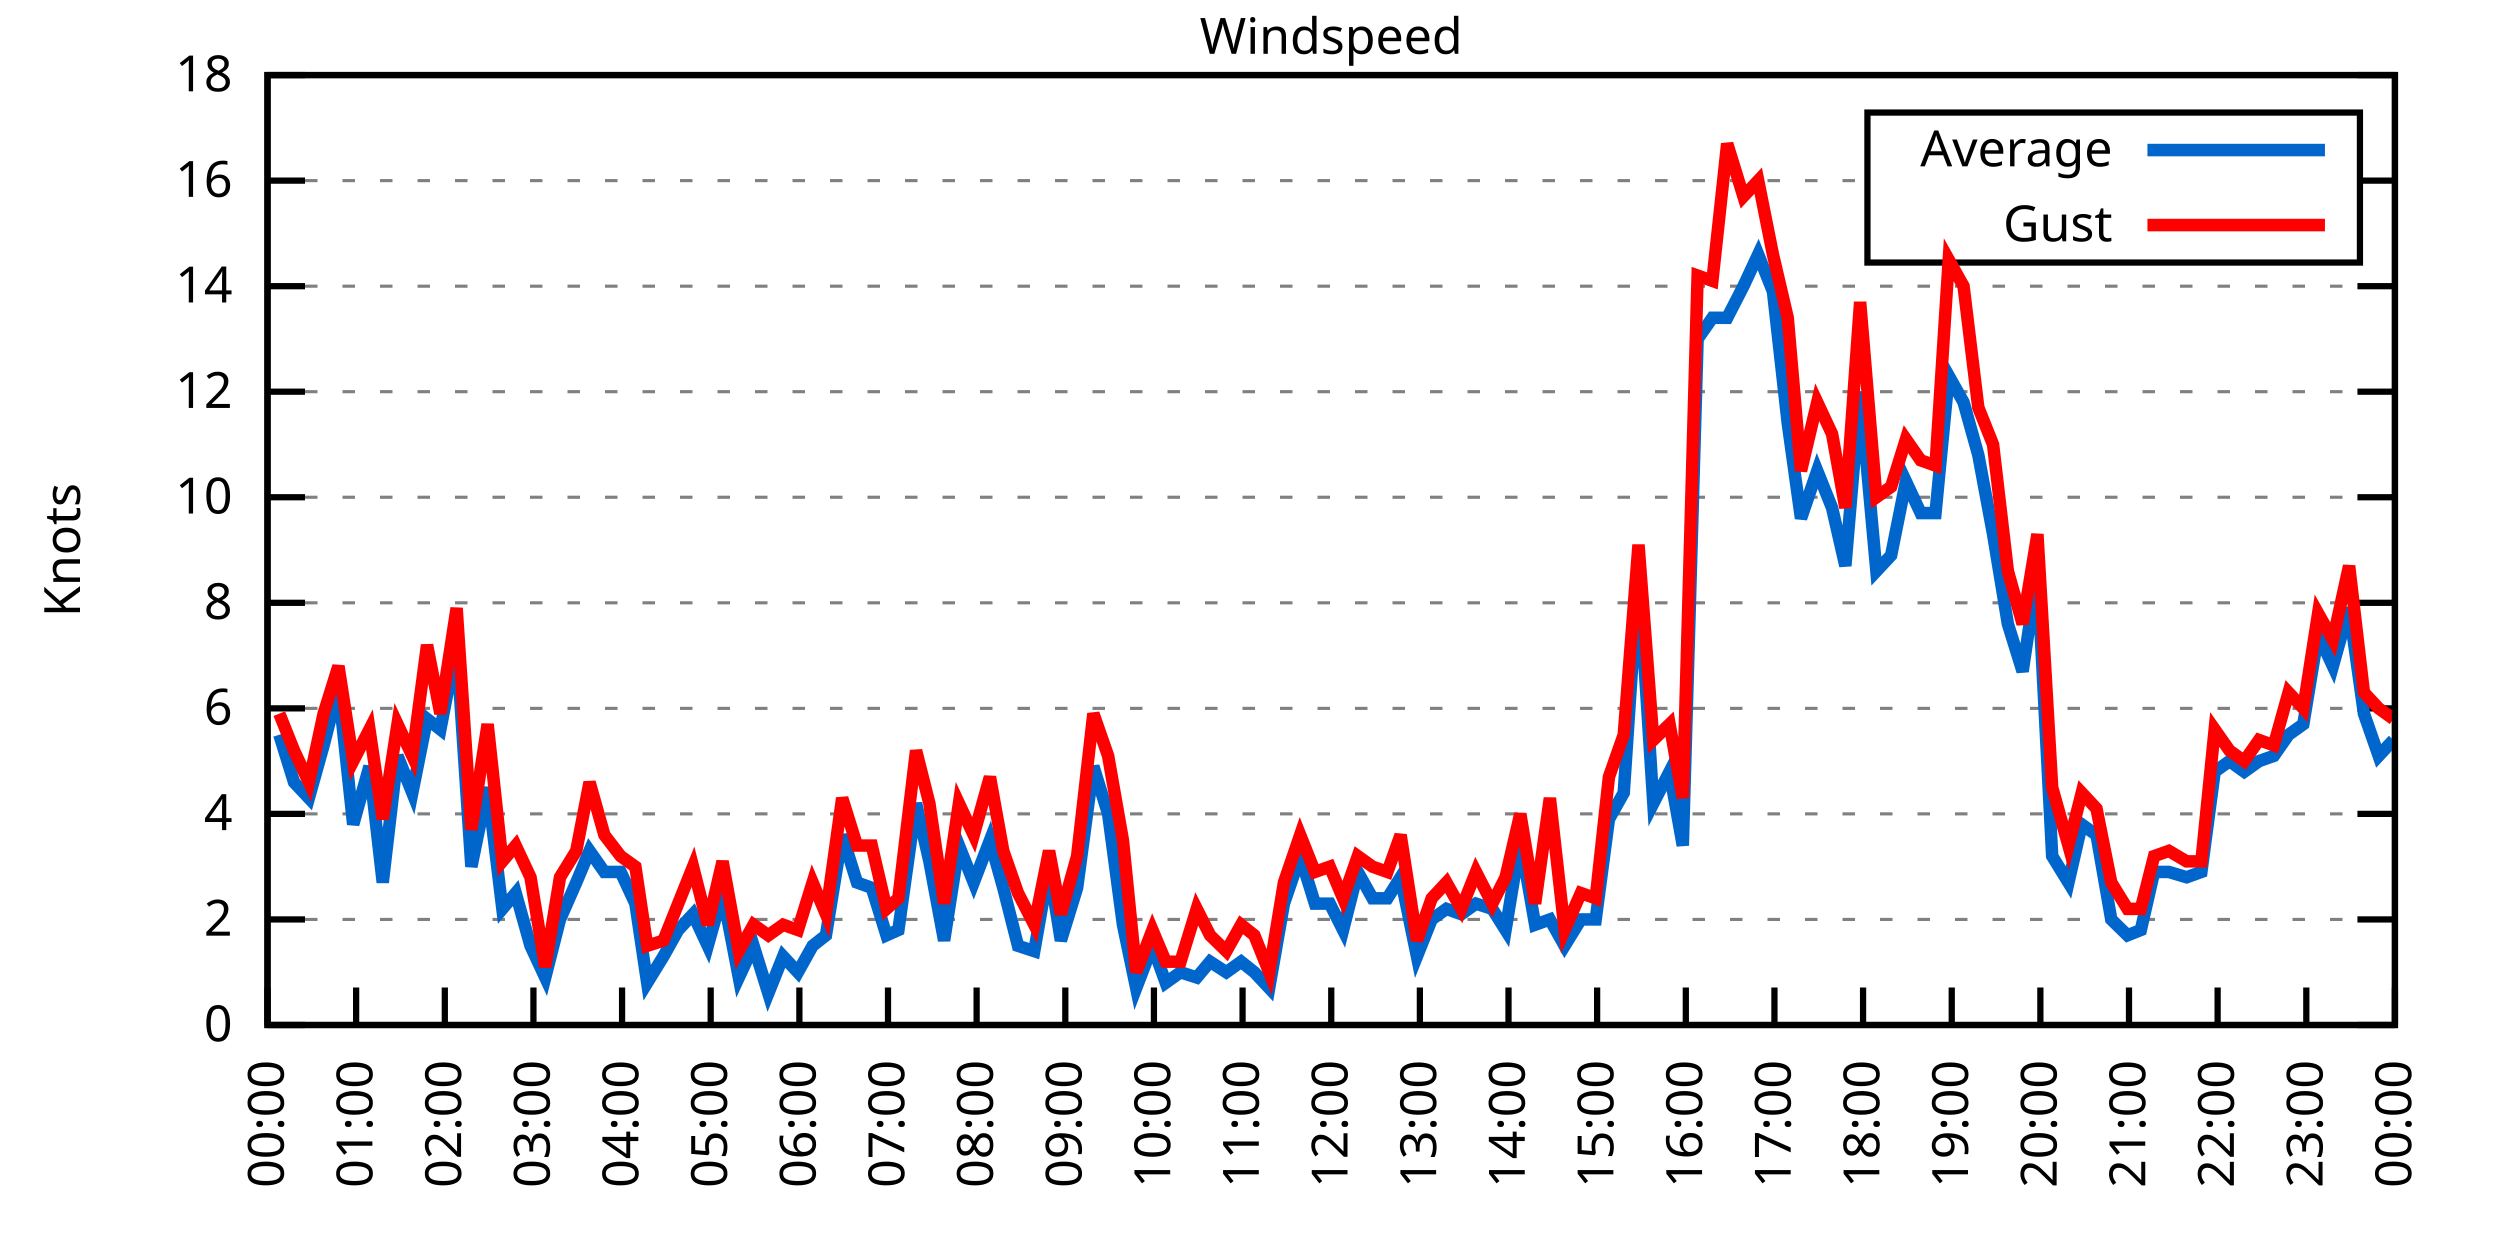
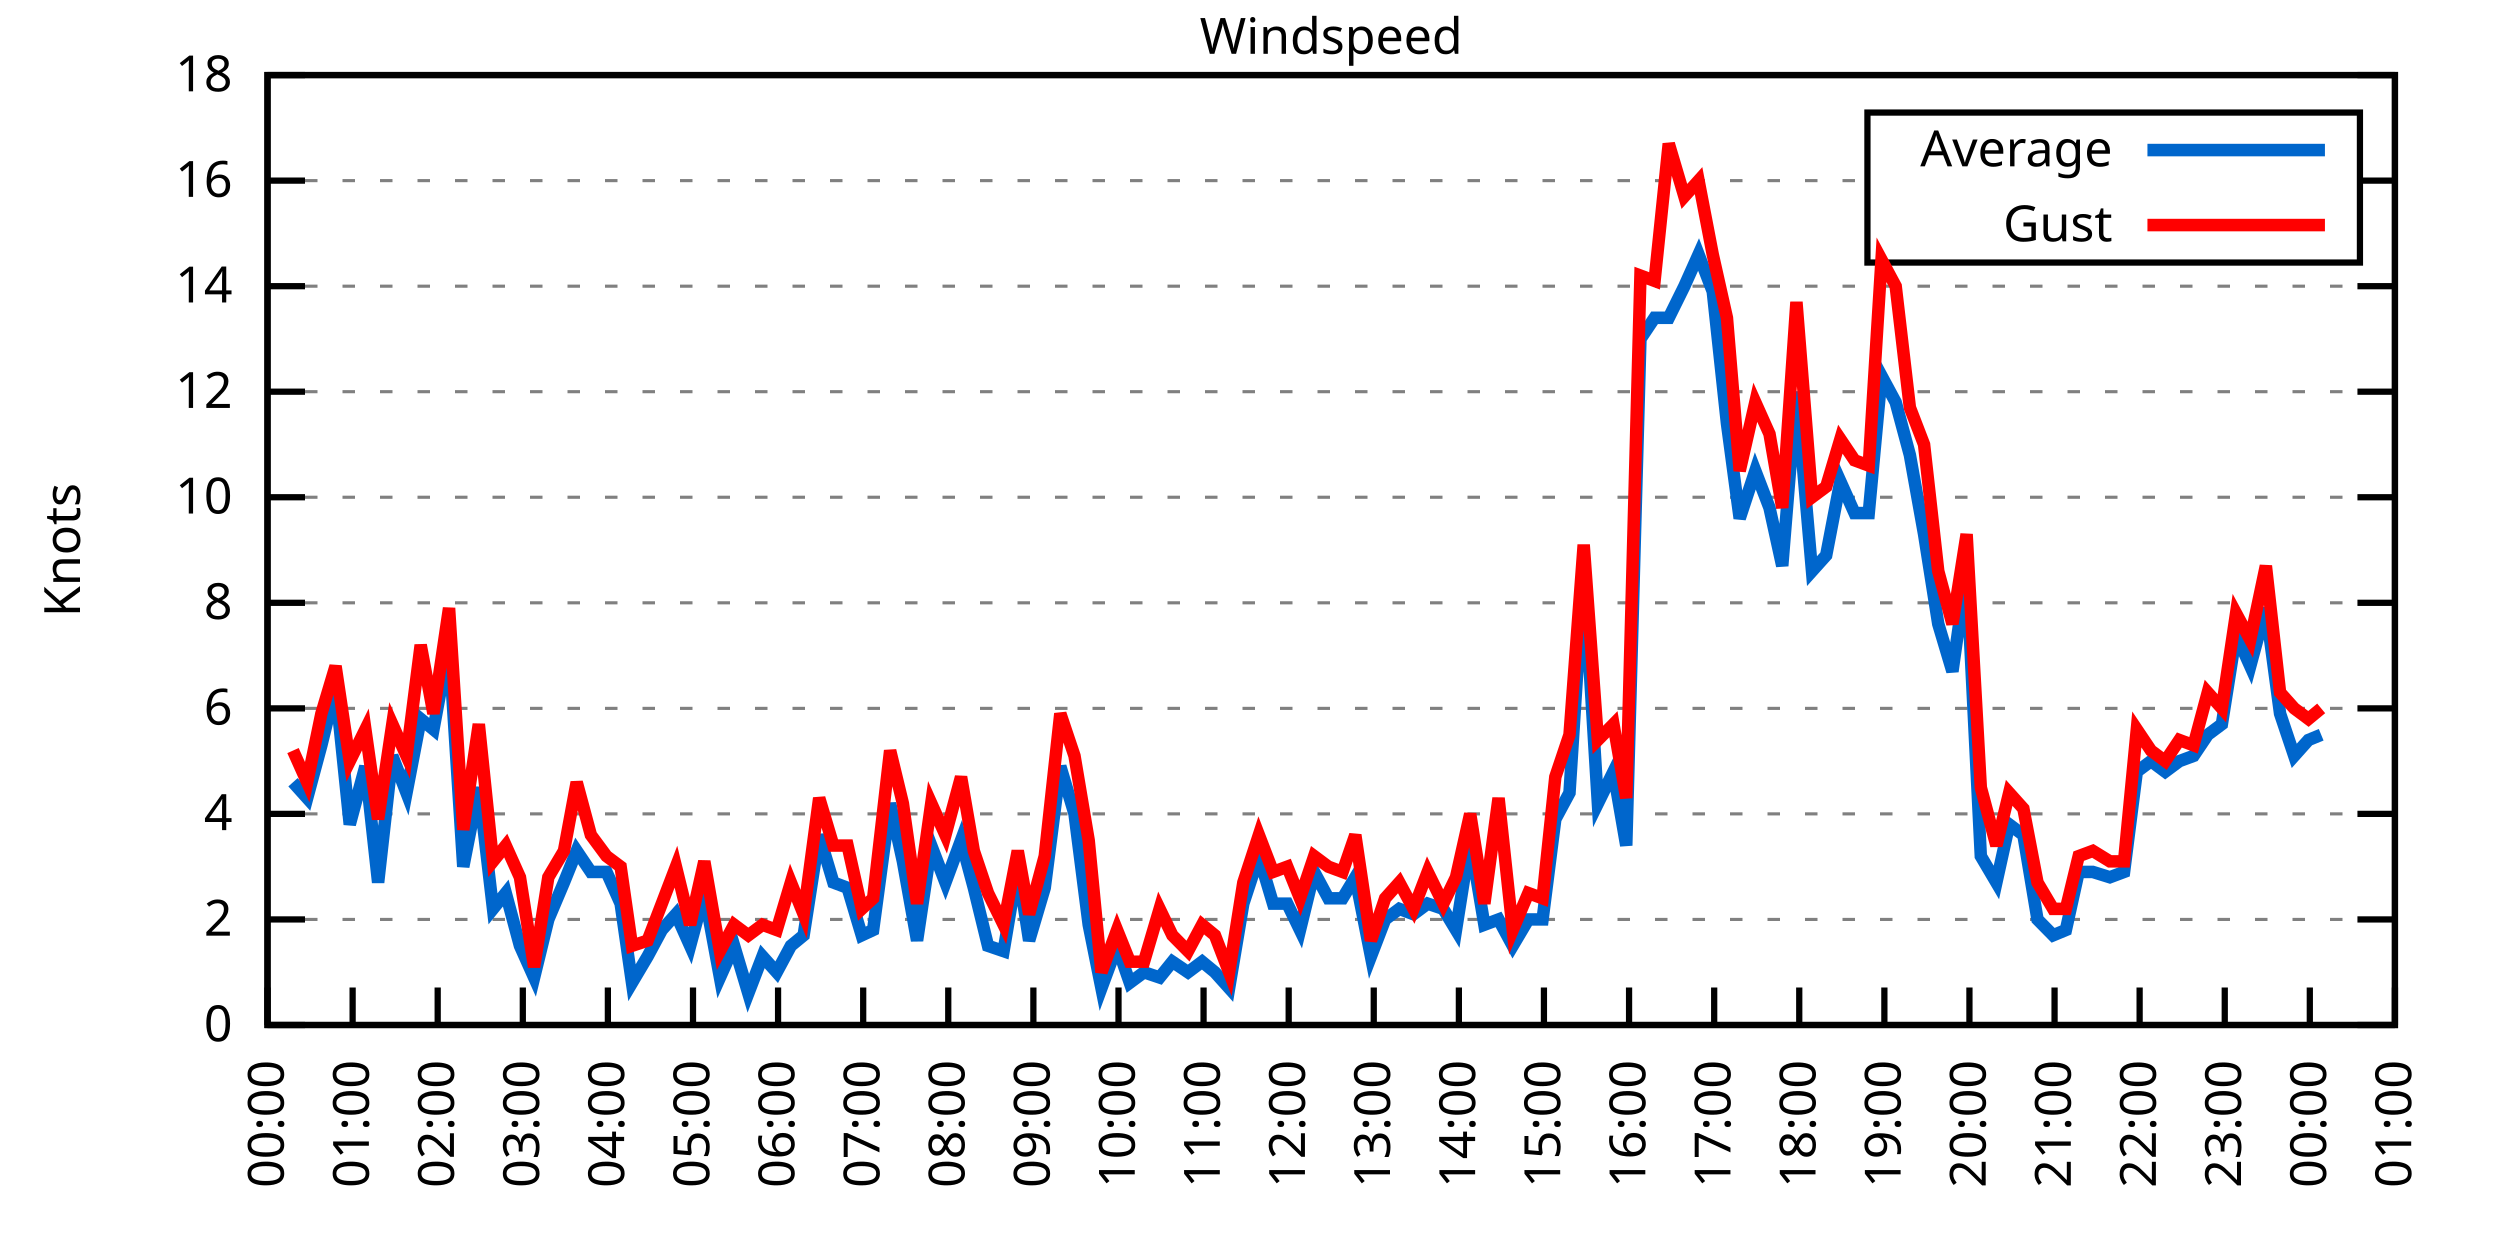
<svg xmlns="http://www.w3.org/2000/svg" xmlns:xlink="http://www.w3.org/1999/xlink" width="400" height="200" viewBox="0 0 400 200">
  <g id="gnuplot_canvas">
    <rect x="0" y="0" width="400" height="200" fill="none" />
    <defs>
      <circle id="gpDot" r="0.5" stroke-width="0.5" stroke="currentColor" />
      <path id="gpPt0" stroke-width="0.333" stroke="currentColor" d="M-1,0 h2 M0,-1 v2" />
      <path id="gpPt1" stroke-width="0.333" stroke="currentColor" d="M-1,-1 L1,1 M1,-1 L-1,1" />
      <path id="gpPt2" stroke-width="0.333" stroke="currentColor" d="M-1,0 L1,0 M0,-1 L0,1 M-1,-1 L1,1 M-1,1 L1,-1" />
      <rect id="gpPt3" stroke-width="0.333" stroke="currentColor" x="-1" y="-1" width="2" height="2" />
      <rect id="gpPt4" stroke-width="0.333" stroke="currentColor" fill="currentColor" x="-1" y="-1" width="2" height="2" />
      <circle id="gpPt5" stroke-width="0.333" stroke="currentColor" cx="0" cy="0" r="1" />
      <use xlink:href="#gpPt5" id="gpPt6" fill="currentColor" stroke="none" />
      <path id="gpPt7" stroke-width="0.333" stroke="currentColor" d="M0,-1.33 L-1.33,0.67 L1.33,0.67 z" />
      <use xlink:href="#gpPt7" id="gpPt8" fill="currentColor" stroke="none" />
      <use xlink:href="#gpPt7" id="gpPt9" stroke="currentColor" transform="rotate(180)" />
      <use xlink:href="#gpPt9" id="gpPt10" fill="currentColor" stroke="none" />
      <use xlink:href="#gpPt3" id="gpPt11" stroke="currentColor" transform="rotate(45)" />
      <use xlink:href="#gpPt11" id="gpPt12" fill="currentColor" stroke="none" />
      <path id="gpPt13" stroke-width="0.333" stroke="currentColor" d="M0,1.330 L1.265,0.411 L0.782,-1.067 L-0.782,-1.076 L-1.265,0.411 z" />
      <use xlink:href="#gpPt13" id="gpPt14" fill="currentColor" stroke="none" />
      <filter id="textbox" filterUnits="objectBoundingBox" x="0" y="0" height="1" width="1">
        <feFlood flood-color="white" flood-opacity="1" result="bgnd" />
        <feComposite in="SourceGraphic" in2="bgnd" operator="atop" />
      </filter>
      <filter id="greybox" filterUnits="objectBoundingBox" x="0" y="0" height="1" width="1">
        <feFlood flood-color="lightgrey" flood-opacity="1" result="grey" />
        <feComposite in="SourceGraphic" in2="grey" operator="atop" />
      </filter>
    </defs>
    <g fill="none" color="white" stroke="currentColor" stroke-width="1.00" stroke-linecap="butt" stroke-linejoin="miter">
</g>
    <g fill="none" color="black" stroke="currentColor" stroke-width="1.00" stroke-linecap="butt" stroke-linejoin="miter">
      <g stroke="none" shape-rendering="crispEdges">
        <polygon fill="rgb(255, 255, 255)" points="42.80,164.00 383.18,164.00 383.18,12.02 42.80,12.02 " />
      </g>
    </g>
    <g fill="none" color="black" stroke="currentColor" stroke-width="1.00" stroke-linecap="butt" stroke-linejoin="miter">
</g>
    <g fill="none" color="black" stroke="black" stroke-width="0.50" stroke-linecap="butt" stroke-linejoin="miter">
</g>
    <g fill="none" color="gray" stroke="currentColor" stroke-width="0.50" stroke-linecap="butt" stroke-linejoin="miter">
      <path stroke="gray" stroke-dasharray="2,4" class="gridline" d="M42.80,164.00 L383.19,164.00  " />
    </g>
    <g fill="none" color="gray" stroke="gray" stroke-width="1.00" stroke-linecap="butt" stroke-linejoin="miter">
</g>
    <g fill="none" color="black" stroke="currentColor" stroke-width="1.00" stroke-linecap="butt" stroke-linejoin="miter">
      <path stroke="black" d="M42.80,164.00 L48.80,164.00 M383.19,164.00 L377.19,164.00  " />
      <g transform="translate(37.20,166.60)" stroke="none" fill="black" font-family="Sans" font-size="8.00" text-anchor="end">
        <text>
          <tspan font-family="Sans"> 0</tspan>
        </text>
      </g>
    </g>
    <g fill="none" color="black" stroke="currentColor" stroke-width="1.00" stroke-linecap="butt" stroke-linejoin="miter">
</g>
    <g fill="none" color="black" stroke="black" stroke-width="0.50" stroke-linecap="butt" stroke-linejoin="miter">
</g>
    <g fill="none" color="gray" stroke="currentColor" stroke-width="0.50" stroke-linecap="butt" stroke-linejoin="miter">
      <path stroke="gray" stroke-dasharray="2,4" class="gridline" d="M42.80,147.11 L383.19,147.11  " />
    </g>
    <g fill="none" color="gray" stroke="gray" stroke-width="1.00" stroke-linecap="butt" stroke-linejoin="miter">
</g>
    <g fill="none" color="black" stroke="currentColor" stroke-width="1.00" stroke-linecap="butt" stroke-linejoin="miter">
      <path stroke="black" d="M42.80,147.11 L48.80,147.11 M383.19,147.11 L377.19,147.11  " />
      <g transform="translate(37.20,149.71)" stroke="none" fill="black" font-family="Sans" font-size="8.00" text-anchor="end">
        <text>
          <tspan font-family="Sans"> 2</tspan>
        </text>
      </g>
    </g>
    <g fill="none" color="black" stroke="currentColor" stroke-width="1.00" stroke-linecap="butt" stroke-linejoin="miter">
</g>
    <g fill="none" color="black" stroke="black" stroke-width="0.50" stroke-linecap="butt" stroke-linejoin="miter">
</g>
    <g fill="none" color="gray" stroke="currentColor" stroke-width="0.50" stroke-linecap="butt" stroke-linejoin="miter">
      <path stroke="gray" stroke-dasharray="2,4" class="gridline" d="M42.80,130.22 L383.19,130.22  " />
    </g>
    <g fill="none" color="gray" stroke="gray" stroke-width="1.00" stroke-linecap="butt" stroke-linejoin="miter">
</g>
    <g fill="none" color="black" stroke="currentColor" stroke-width="1.00" stroke-linecap="butt" stroke-linejoin="miter">
      <path stroke="black" d="M42.80,130.22 L48.80,130.22 M383.19,130.22 L377.19,130.22  " />
      <g transform="translate(37.20,132.82)" stroke="none" fill="black" font-family="Sans" font-size="8.00" text-anchor="end">
        <text>
          <tspan font-family="Sans"> 4</tspan>
        </text>
      </g>
    </g>
    <g fill="none" color="black" stroke="currentColor" stroke-width="1.00" stroke-linecap="butt" stroke-linejoin="miter">
</g>
    <g fill="none" color="black" stroke="black" stroke-width="0.50" stroke-linecap="butt" stroke-linejoin="miter">
</g>
    <g fill="none" color="gray" stroke="currentColor" stroke-width="0.50" stroke-linecap="butt" stroke-linejoin="miter">
      <path stroke="gray" stroke-dasharray="2,4" class="gridline" d="M42.80,113.34 L383.19,113.34  " />
    </g>
    <g fill="none" color="gray" stroke="gray" stroke-width="1.00" stroke-linecap="butt" stroke-linejoin="miter">
</g>
    <g fill="none" color="black" stroke="currentColor" stroke-width="1.00" stroke-linecap="butt" stroke-linejoin="miter">
      <path stroke="black" d="M42.80,113.34 L48.80,113.34 M383.19,113.34 L377.19,113.34  " />
      <g transform="translate(37.20,115.94)" stroke="none" fill="black" font-family="Sans" font-size="8.00" text-anchor="end">
        <text>
          <tspan font-family="Sans"> 6</tspan>
        </text>
      </g>
    </g>
    <g fill="none" color="black" stroke="currentColor" stroke-width="1.00" stroke-linecap="butt" stroke-linejoin="miter">
</g>
    <g fill="none" color="black" stroke="black" stroke-width="0.50" stroke-linecap="butt" stroke-linejoin="miter">
</g>
    <g fill="none" color="gray" stroke="currentColor" stroke-width="0.50" stroke-linecap="butt" stroke-linejoin="miter">
      <path stroke="gray" stroke-dasharray="2,4" class="gridline" d="M42.80,96.45 L383.19,96.45  " />
    </g>
    <g fill="none" color="gray" stroke="gray" stroke-width="1.00" stroke-linecap="butt" stroke-linejoin="miter">
</g>
    <g fill="none" color="black" stroke="currentColor" stroke-width="1.00" stroke-linecap="butt" stroke-linejoin="miter">
      <path stroke="black" d="M42.80,96.45 L48.80,96.45 M383.19,96.45 L377.19,96.45  " />
      <g transform="translate(37.20,99.05)" stroke="none" fill="black" font-family="Sans" font-size="8.00" text-anchor="end">
        <text>
          <tspan font-family="Sans"> 8</tspan>
        </text>
      </g>
    </g>
    <g fill="none" color="black" stroke="currentColor" stroke-width="1.00" stroke-linecap="butt" stroke-linejoin="miter">
</g>
    <g fill="none" color="black" stroke="black" stroke-width="0.50" stroke-linecap="butt" stroke-linejoin="miter">
</g>
    <g fill="none" color="gray" stroke="currentColor" stroke-width="0.50" stroke-linecap="butt" stroke-linejoin="miter">
      <path stroke="gray" stroke-dasharray="2,4" class="gridline" d="M42.80,79.56 L383.19,79.56  " />
    </g>
    <g fill="none" color="gray" stroke="gray" stroke-width="1.00" stroke-linecap="butt" stroke-linejoin="miter">
</g>
    <g fill="none" color="black" stroke="currentColor" stroke-width="1.00" stroke-linecap="butt" stroke-linejoin="miter">
      <path stroke="black" d="M42.80,79.56 L48.80,79.56 M383.19,79.56 L377.19,79.56  " />
      <g transform="translate(37.20,82.16)" stroke="none" fill="black" font-family="Sans" font-size="8.00" text-anchor="end">
        <text>
          <tspan font-family="Sans"> 10</tspan>
        </text>
      </g>
    </g>
    <g fill="none" color="black" stroke="currentColor" stroke-width="1.00" stroke-linecap="butt" stroke-linejoin="miter">
</g>
    <g fill="none" color="black" stroke="black" stroke-width="0.50" stroke-linecap="butt" stroke-linejoin="miter">
</g>
    <g fill="none" color="gray" stroke="currentColor" stroke-width="0.50" stroke-linecap="butt" stroke-linejoin="miter">
      <path stroke="gray" stroke-dasharray="2,4" class="gridline" d="M42.80,62.67 L383.19,62.67  " />
    </g>
    <g fill="none" color="gray" stroke="gray" stroke-width="1.00" stroke-linecap="butt" stroke-linejoin="miter">
</g>
    <g fill="none" color="black" stroke="currentColor" stroke-width="1.00" stroke-linecap="butt" stroke-linejoin="miter">
      <path stroke="black" d="M42.80,62.67 L48.80,62.67 M383.19,62.67 L377.19,62.67  " />
      <g transform="translate(37.20,65.27)" stroke="none" fill="black" font-family="Sans" font-size="8.00" text-anchor="end">
        <text>
          <tspan font-family="Sans"> 12</tspan>
        </text>
      </g>
    </g>
    <g fill="none" color="black" stroke="currentColor" stroke-width="1.00" stroke-linecap="butt" stroke-linejoin="miter">
</g>
    <g fill="none" color="black" stroke="black" stroke-width="0.50" stroke-linecap="butt" stroke-linejoin="miter">
</g>
    <g fill="none" color="gray" stroke="currentColor" stroke-width="0.50" stroke-linecap="butt" stroke-linejoin="miter">
      <path stroke="gray" stroke-dasharray="2,4" class="gridline" d="M42.80,45.79 L383.19,45.79  " />
    </g>
    <g fill="none" color="gray" stroke="gray" stroke-width="1.00" stroke-linecap="butt" stroke-linejoin="miter">
</g>
    <g fill="none" color="black" stroke="currentColor" stroke-width="1.00" stroke-linecap="butt" stroke-linejoin="miter">
      <path stroke="black" d="M42.80,45.79 L48.80,45.79 M383.19,45.79 L377.19,45.79  " />
      <g transform="translate(37.20,48.39)" stroke="none" fill="black" font-family="Sans" font-size="8.00" text-anchor="end">
        <text>
          <tspan font-family="Sans"> 14</tspan>
        </text>
      </g>
    </g>
    <g fill="none" color="black" stroke="currentColor" stroke-width="1.00" stroke-linecap="butt" stroke-linejoin="miter">
</g>
    <g fill="none" color="black" stroke="black" stroke-width="0.50" stroke-linecap="butt" stroke-linejoin="miter">
</g>
    <g fill="none" color="gray" stroke="currentColor" stroke-width="0.50" stroke-linecap="butt" stroke-linejoin="miter">
      <path stroke="gray" stroke-dasharray="2,4" class="gridline" d="M42.80,28.90 L298.79,28.90 M377.59,28.90 L383.19,28.90  " />
    </g>
    <g fill="none" color="gray" stroke="gray" stroke-width="1.00" stroke-linecap="butt" stroke-linejoin="miter">
</g>
    <g fill="none" color="black" stroke="currentColor" stroke-width="1.00" stroke-linecap="butt" stroke-linejoin="miter">
      <path stroke="black" d="M42.80,28.90 L48.80,28.90 M383.19,28.90 L377.19,28.90  " />
      <g transform="translate(37.20,31.50)" stroke="none" fill="black" font-family="Sans" font-size="8.00" text-anchor="end">
        <text>
          <tspan font-family="Sans"> 16</tspan>
        </text>
      </g>
    </g>
    <g fill="none" color="black" stroke="currentColor" stroke-width="1.00" stroke-linecap="butt" stroke-linejoin="miter">
</g>
    <g fill="none" color="black" stroke="black" stroke-width="0.50" stroke-linecap="butt" stroke-linejoin="miter">
</g>
    <g fill="none" color="gray" stroke="currentColor" stroke-width="0.50" stroke-linecap="butt" stroke-linejoin="miter">
      <path stroke="gray" stroke-dasharray="2,4" class="gridline" d="M42.80,12.01 L383.19,12.01  " />
    </g>
    <g fill="none" color="gray" stroke="gray" stroke-width="1.00" stroke-linecap="butt" stroke-linejoin="miter">
</g>
    <g fill="none" color="black" stroke="currentColor" stroke-width="1.00" stroke-linecap="butt" stroke-linejoin="miter">
      <path stroke="black" d="M42.80,12.01 L48.80,12.01 M383.19,12.01 L377.19,12.01  " />
      <g transform="translate(37.20,14.61)" stroke="none" fill="black" font-family="Sans" font-size="8.00" text-anchor="end">
        <text>
          <tspan font-family="Sans"> 18</tspan>
        </text>
      </g>
    </g>
    <g fill="none" color="black" stroke="currentColor" stroke-width="1.00" stroke-linecap="butt" stroke-linejoin="miter">
      <path stroke="black" d="M42.80,164.00 L42.80,158.00  " />
      <g transform="translate(45.40,169.60) rotate(270.00)" stroke="none" fill="black" font-family="Sans" font-size="8.00" text-anchor="end">
        <text>
          <tspan font-family="Sans">00:00</tspan>
        </text>
      </g>
    </g>
    <g fill="none" color="black" stroke="currentColor" stroke-width="1.00" stroke-linecap="butt" stroke-linejoin="miter">
-       <path stroke="black" d="M56.98,164.00 L56.98,158.00  " />
-       <g transform="translate(59.58,169.60) rotate(270.00)" stroke="none" fill="black" font-family="Sans" font-size="8.00" text-anchor="end">
+       <path stroke="black" d="M56.42,164.00 L56.42,158.00  " />
+       <g transform="translate(59.02,169.60) rotate(270.00)" stroke="none" fill="black" font-family="Sans" font-size="8.00" text-anchor="end">
        <text>
          <tspan font-family="Sans">01:00</tspan>
        </text>
      </g>
    </g>
    <g fill="none" color="black" stroke="currentColor" stroke-width="1.00" stroke-linecap="butt" stroke-linejoin="miter">
-       <path stroke="black" d="M71.17,164.00 L71.17,158.00  " />
-       <g transform="translate(73.77,169.60) rotate(270.00)" stroke="none" fill="black" font-family="Sans" font-size="8.00" text-anchor="end">
+       <path stroke="black" d="M70.03,164.00 L70.03,158.00  " />
+       <g transform="translate(72.63,169.60) rotate(270.00)" stroke="none" fill="black" font-family="Sans" font-size="8.00" text-anchor="end">
        <text>
          <tspan font-family="Sans">02:00</tspan>
        </text>
      </g>
    </g>
    <g fill="none" color="black" stroke="currentColor" stroke-width="1.00" stroke-linecap="butt" stroke-linejoin="miter">
-       <path stroke="black" d="M85.35,164.00 L85.35,158.00  " />
-       <g transform="translate(87.95,169.60) rotate(270.00)" stroke="none" fill="black" font-family="Sans" font-size="8.00" text-anchor="end">
+       <path stroke="black" d="M83.65,164.00 L83.65,158.00  " />
+       <g transform="translate(86.25,169.60) rotate(270.00)" stroke="none" fill="black" font-family="Sans" font-size="8.00" text-anchor="end">
        <text>
          <tspan font-family="Sans">03:00</tspan>
        </text>
      </g>
    </g>
    <g fill="none" color="black" stroke="currentColor" stroke-width="1.00" stroke-linecap="butt" stroke-linejoin="miter">
-       <path stroke="black" d="M99.53,164.00 L99.53,158.00  " />
-       <g transform="translate(102.13,169.60) rotate(270.00)" stroke="none" fill="black" font-family="Sans" font-size="8.00" text-anchor="end">
+       <path stroke="black" d="M97.26,164.00 L97.26,158.00  " />
+       <g transform="translate(99.86,169.60) rotate(270.00)" stroke="none" fill="black" font-family="Sans" font-size="8.00" text-anchor="end">
        <text>
          <tspan font-family="Sans">04:00</tspan>
        </text>
      </g>
    </g>
    <g fill="none" color="black" stroke="currentColor" stroke-width="1.00" stroke-linecap="butt" stroke-linejoin="miter">
-       <path stroke="black" d="M113.71,164.00 L113.71,158.00  " />
-       <g transform="translate(116.31,169.60) rotate(270.00)" stroke="none" fill="black" font-family="Sans" font-size="8.00" text-anchor="end">
+       <path stroke="black" d="M110.88,164.00 L110.88,158.00  " />
+       <g transform="translate(113.48,169.60) rotate(270.00)" stroke="none" fill="black" font-family="Sans" font-size="8.00" text-anchor="end">
        <text>
          <tspan font-family="Sans">05:00</tspan>
        </text>
      </g>
    </g>
    <g fill="none" color="black" stroke="currentColor" stroke-width="1.00" stroke-linecap="butt" stroke-linejoin="miter">
-       <path stroke="black" d="M127.90,164.00 L127.90,158.00  " />
-       <g transform="translate(130.50,169.60) rotate(270.00)" stroke="none" fill="black" font-family="Sans" font-size="8.00" text-anchor="end">
+       <path stroke="black" d="M124.49,164.00 L124.49,158.00  " />
+       <g transform="translate(127.09,169.60) rotate(270.00)" stroke="none" fill="black" font-family="Sans" font-size="8.00" text-anchor="end">
        <text>
          <tspan font-family="Sans">06:00</tspan>
        </text>
      </g>
    </g>
    <g fill="none" color="black" stroke="currentColor" stroke-width="1.00" stroke-linecap="butt" stroke-linejoin="miter">
-       <path stroke="black" d="M142.08,164.00 L142.08,158.00  " />
-       <g transform="translate(144.68,169.60) rotate(270.00)" stroke="none" fill="black" font-family="Sans" font-size="8.00" text-anchor="end">
+       <path stroke="black" d="M138.11,164.00 L138.11,158.00  " />
+       <g transform="translate(140.71,169.60) rotate(270.00)" stroke="none" fill="black" font-family="Sans" font-size="8.00" text-anchor="end">
        <text>
          <tspan font-family="Sans">07:00</tspan>
        </text>
      </g>
    </g>
    <g fill="none" color="black" stroke="currentColor" stroke-width="1.00" stroke-linecap="butt" stroke-linejoin="miter">
-       <path stroke="black" d="M156.26,164.00 L156.26,158.00  " />
-       <g transform="translate(158.86,169.60) rotate(270.00)" stroke="none" fill="black" font-family="Sans" font-size="8.00" text-anchor="end">
+       <path stroke="black" d="M151.72,164.00 L151.72,158.00  " />
+       <g transform="translate(154.32,169.60) rotate(270.00)" stroke="none" fill="black" font-family="Sans" font-size="8.00" text-anchor="end">
        <text>
          <tspan font-family="Sans">08:00</tspan>
        </text>
      </g>
    </g>
    <g fill="none" color="black" stroke="currentColor" stroke-width="1.00" stroke-linecap="butt" stroke-linejoin="miter">
-       <path stroke="black" d="M170.45,164.00 L170.45,158.00  " />
-       <g transform="translate(173.05,169.60) rotate(270.00)" stroke="none" fill="black" font-family="Sans" font-size="8.00" text-anchor="end">
+       <path stroke="black" d="M165.34,164.00 L165.34,158.00  " />
+       <g transform="translate(167.94,169.60) rotate(270.00)" stroke="none" fill="black" font-family="Sans" font-size="8.00" text-anchor="end">
        <text>
          <tspan font-family="Sans">09:00</tspan>
        </text>
      </g>
    </g>
    <g fill="none" color="black" stroke="currentColor" stroke-width="1.00" stroke-linecap="butt" stroke-linejoin="miter">
-       <path stroke="black" d="M184.63,164.00 L184.63,158.00  " />
-       <g transform="translate(187.23,169.60) rotate(270.00)" stroke="none" fill="black" font-family="Sans" font-size="8.00" text-anchor="end">
+       <path stroke="black" d="M178.96,164.00 L178.96,158.00  " />
+       <g transform="translate(181.56,169.60) rotate(270.00)" stroke="none" fill="black" font-family="Sans" font-size="8.00" text-anchor="end">
        <text>
          <tspan font-family="Sans">10:00</tspan>
        </text>
      </g>
    </g>
    <g fill="none" color="black" stroke="currentColor" stroke-width="1.00" stroke-linecap="butt" stroke-linejoin="miter">
-       <path stroke="black" d="M198.81,164.00 L198.81,158.00  " />
-       <g transform="translate(201.41,169.60) rotate(270.00)" stroke="none" fill="black" font-family="Sans" font-size="8.00" text-anchor="end">
+       <path stroke="black" d="M192.57,164.00 L192.57,158.00  " />
+       <g transform="translate(195.17,169.60) rotate(270.00)" stroke="none" fill="black" font-family="Sans" font-size="8.00" text-anchor="end">
        <text>
          <tspan font-family="Sans">11:00</tspan>
        </text>
      </g>
    </g>
    <g fill="none" color="black" stroke="currentColor" stroke-width="1.00" stroke-linecap="butt" stroke-linejoin="miter">
-       <path stroke="black" d="M213.00,164.00 L213.00,158.00  " />
-       <g transform="translate(215.60,169.60) rotate(270.00)" stroke="none" fill="black" font-family="Sans" font-size="8.00" text-anchor="end">
+       <path stroke="black" d="M206.19,164.00 L206.19,158.00  " />
+       <g transform="translate(208.79,169.60) rotate(270.00)" stroke="none" fill="black" font-family="Sans" font-size="8.00" text-anchor="end">
        <text>
          <tspan font-family="Sans">12:00</tspan>
        </text>
      </g>
    </g>
    <g fill="none" color="black" stroke="currentColor" stroke-width="1.00" stroke-linecap="butt" stroke-linejoin="miter">
-       <path stroke="black" d="M227.18,164.00 L227.18,158.00  " />
-       <g transform="translate(229.78,169.60) rotate(270.00)" stroke="none" fill="black" font-family="Sans" font-size="8.00" text-anchor="end">
+       <path stroke="black" d="M219.80,164.00 L219.80,158.00  " />
+       <g transform="translate(222.40,169.60) rotate(270.00)" stroke="none" fill="black" font-family="Sans" font-size="8.00" text-anchor="end">
        <text>
          <tspan font-family="Sans">13:00</tspan>
        </text>
      </g>
    </g>
    <g fill="none" color="black" stroke="currentColor" stroke-width="1.00" stroke-linecap="butt" stroke-linejoin="miter">
-       <path stroke="black" d="M241.36,164.00 L241.36,158.00  " />
-       <g transform="translate(243.96,169.60) rotate(270.00)" stroke="none" fill="black" font-family="Sans" font-size="8.00" text-anchor="end">
+       <path stroke="black" d="M233.42,164.00 L233.42,158.00  " />
+       <g transform="translate(236.02,169.60) rotate(270.00)" stroke="none" fill="black" font-family="Sans" font-size="8.00" text-anchor="end">
        <text>
          <tspan font-family="Sans">14:00</tspan>
        </text>
      </g>
    </g>
    <g fill="none" color="black" stroke="currentColor" stroke-width="1.00" stroke-linecap="butt" stroke-linejoin="miter">
-       <path stroke="black" d="M255.54,164.00 L255.54,158.00  " />
-       <g transform="translate(258.14,169.60) rotate(270.00)" stroke="none" fill="black" font-family="Sans" font-size="8.00" text-anchor="end">
+       <path stroke="black" d="M247.03,164.00 L247.03,158.00  " />
+       <g transform="translate(249.63,169.60) rotate(270.00)" stroke="none" fill="black" font-family="Sans" font-size="8.00" text-anchor="end">
        <text>
          <tspan font-family="Sans">15:00</tspan>
        </text>
      </g>
    </g>
    <g fill="none" color="black" stroke="currentColor" stroke-width="1.00" stroke-linecap="butt" stroke-linejoin="miter">
-       <path stroke="black" d="M269.73,164.00 L269.73,158.00  " />
-       <g transform="translate(272.33,169.60) rotate(270.00)" stroke="none" fill="black" font-family="Sans" font-size="8.00" text-anchor="end">
+       <path stroke="black" d="M260.65,164.00 L260.65,158.00  " />
+       <g transform="translate(263.25,169.60) rotate(270.00)" stroke="none" fill="black" font-family="Sans" font-size="8.00" text-anchor="end">
        <text>
          <tspan font-family="Sans">16:00</tspan>
        </text>
      </g>
    </g>
    <g fill="none" color="black" stroke="currentColor" stroke-width="1.00" stroke-linecap="butt" stroke-linejoin="miter">
-       <path stroke="black" d="M283.91,164.00 L283.91,158.00  " />
-       <g transform="translate(286.51,169.60) rotate(270.00)" stroke="none" fill="black" font-family="Sans" font-size="8.00" text-anchor="end">
+       <path stroke="black" d="M274.27,164.00 L274.27,158.00  " />
+       <g transform="translate(276.87,169.60) rotate(270.00)" stroke="none" fill="black" font-family="Sans" font-size="8.00" text-anchor="end">
        <text>
          <tspan font-family="Sans">17:00</tspan>
        </text>
      </g>
    </g>
    <g fill="none" color="black" stroke="currentColor" stroke-width="1.00" stroke-linecap="butt" stroke-linejoin="miter">
-       <path stroke="black" d="M298.09,164.00 L298.09,158.00  " />
-       <g transform="translate(300.69,169.60) rotate(270.00)" stroke="none" fill="black" font-family="Sans" font-size="8.00" text-anchor="end">
+       <path stroke="black" d="M287.88,164.00 L287.88,158.00  " />
+       <g transform="translate(290.48,169.60) rotate(270.00)" stroke="none" fill="black" font-family="Sans" font-size="8.00" text-anchor="end">
        <text>
          <tspan font-family="Sans">18:00</tspan>
        </text>
      </g>
    </g>
    <g fill="none" color="black" stroke="currentColor" stroke-width="1.00" stroke-linecap="butt" stroke-linejoin="miter">
-       <path stroke="black" d="M312.28,164.00 L312.28,158.00  " />
-       <g transform="translate(314.88,169.60) rotate(270.00)" stroke="none" fill="black" font-family="Sans" font-size="8.00" text-anchor="end">
+       <path stroke="black" d="M301.50,164.00 L301.50,158.00  " />
+       <g transform="translate(304.10,169.60) rotate(270.00)" stroke="none" fill="black" font-family="Sans" font-size="8.00" text-anchor="end">
        <text>
          <tspan font-family="Sans">19:00</tspan>
        </text>
      </g>
    </g>
    <g fill="none" color="black" stroke="currentColor" stroke-width="1.00" stroke-linecap="butt" stroke-linejoin="miter">
-       <path stroke="black" d="M326.46,164.00 L326.46,158.00  " />
-       <g transform="translate(329.06,169.60) rotate(270.00)" stroke="none" fill="black" font-family="Sans" font-size="8.00" text-anchor="end">
+       <path stroke="black" d="M315.11,164.00 L315.11,158.00  " />
+       <g transform="translate(317.71,169.60) rotate(270.00)" stroke="none" fill="black" font-family="Sans" font-size="8.00" text-anchor="end">
        <text>
          <tspan font-family="Sans">20:00</tspan>
        </text>
      </g>
    </g>
    <g fill="none" color="black" stroke="currentColor" stroke-width="1.00" stroke-linecap="butt" stroke-linejoin="miter">
-       <path stroke="black" d="M340.64,164.00 L340.64,158.00  " />
-       <g transform="translate(343.24,169.60) rotate(270.00)" stroke="none" fill="black" font-family="Sans" font-size="8.00" text-anchor="end">
+       <path stroke="black" d="M328.73,164.00 L328.73,158.00  " />
+       <g transform="translate(331.33,169.60) rotate(270.00)" stroke="none" fill="black" font-family="Sans" font-size="8.00" text-anchor="end">
        <text>
          <tspan font-family="Sans">21:00</tspan>
        </text>
      </g>
    </g>
    <g fill="none" color="black" stroke="currentColor" stroke-width="1.00" stroke-linecap="butt" stroke-linejoin="miter">
-       <path stroke="black" d="M354.82,164.00 L354.82,158.00  " />
-       <g transform="translate(357.42,169.60) rotate(270.00)" stroke="none" fill="black" font-family="Sans" font-size="8.00" text-anchor="end">
+       <path stroke="black" d="M342.34,164.00 L342.34,158.00  " />
+       <g transform="translate(344.94,169.60) rotate(270.00)" stroke="none" fill="black" font-family="Sans" font-size="8.00" text-anchor="end">
        <text>
          <tspan font-family="Sans">22:00</tspan>
        </text>
      </g>
    </g>
    <g fill="none" color="black" stroke="currentColor" stroke-width="1.00" stroke-linecap="butt" stroke-linejoin="miter">
-       <path stroke="black" d="M369.01,164.00 L369.01,158.00  " />
-       <g transform="translate(371.61,169.60) rotate(270.00)" stroke="none" fill="black" font-family="Sans" font-size="8.00" text-anchor="end">
+       <path stroke="black" d="M355.96,164.00 L355.96,158.00  " />
+       <g transform="translate(358.56,169.60) rotate(270.00)" stroke="none" fill="black" font-family="Sans" font-size="8.00" text-anchor="end">
        <text>
          <tspan font-family="Sans">23:00</tspan>
+         </text>
+       </g>
+     </g>
+     <g fill="none" color="black" stroke="currentColor" stroke-width="1.00" stroke-linecap="butt" stroke-linejoin="miter">
+       <path stroke="black" d="M369.57,164.00 L369.57,158.00  " />
+       <g transform="translate(372.17,169.60) rotate(270.00)" stroke="none" fill="black" font-family="Sans" font-size="8.00" text-anchor="end">
+         <text>
+           <tspan font-family="Sans">00:00</tspan>
        </text>
      </g>
    </g>
    <g fill="none" color="black" stroke="currentColor" stroke-width="1.00" stroke-linecap="butt" stroke-linejoin="miter">
      <path stroke="black" d="M383.19,164.00 L383.19,158.00  " />
      <g transform="translate(385.79,169.60) rotate(270.00)" stroke="none" fill="black" font-family="Sans" font-size="8.00" text-anchor="end">
        <text>
-           <tspan font-family="Sans">00:00</tspan>
+           <tspan font-family="Sans">01:00</tspan>
        </text>
      </g>
    </g>
    <g fill="none" color="black" stroke="currentColor" stroke-width="1.00" stroke-linecap="butt" stroke-linejoin="miter">
</g>
    <g fill="none" color="black" stroke="currentColor" stroke-width="1.00" stroke-linecap="butt" stroke-linejoin="miter">
      <path stroke="black" d="M42.80,12.01 L42.80,164.00 L383.19,164.00 L383.19,12.01 L42.80,12.01 Z  " />
    </g>
    <g fill="none" color="black" stroke="currentColor" stroke-width="1.00" stroke-linecap="butt" stroke-linejoin="miter">
</g>
    <g fill="none" color="black" stroke="currentColor" stroke-width="1.00" stroke-linecap="butt" stroke-linejoin="miter">
      <path stroke="black" d="M298.79,42.01 L298.79,18.01 L377.59,18.01 L377.59,42.01 L298.79,42.01 Z  " />
    </g>
    <g id="Windspeed_plot_1">
      <g fill="none" color="white" stroke="black" stroke-width="2.00" stroke-linecap="butt" stroke-linejoin="miter">
</g>
      <g fill="none" color="black" stroke="currentColor" stroke-width="2.00" stroke-linecap="butt" stroke-linejoin="miter">
        <g transform="translate(337.99,26.61)" stroke="none" fill="black" font-family="Sans" font-size="8.00" text-anchor="end">
          <text>
            <tspan font-family="Sans">Average</tspan>
          </text>
        </g>
      </g>
      <g fill="none" color="black" stroke="currentColor" stroke-width="2.00" stroke-linecap="butt" stroke-linejoin="miter">
-         <path stroke="rgb(  0, 102, 204)" d="M343.59,24.01 L371.99,24.01 M44.69,117.56 L47.05,125.16 L49.42,127.69 L51.78,119.25 L54.15,109.96 L56.51,131.91   L59.11,122.62 L61.24,141.20 L63.60,120.94 L65.97,126.85 L68.33,115.03 L70.46,116.71 L73.06,103.20 L75.42,138.67   L78.02,126.00 L80.38,145.42 L82.51,142.89 L84.88,151.33 L87.24,156.40 L89.60,147.11 L92.20,141.20 L94.33,136.14   L96.70,139.51 L99.30,139.51 L101.66,144.58 L103.55,157.24 L106.15,153.02 L108.51,148.80 L110.88,146.27 L113.24,151.33   L115.61,142.89 L118.21,156.40 L120.57,151.33 L122.93,158.93 L125.30,153.02 L127.66,155.56 L130.02,151.33 L132.15,149.65   L134.75,133.60 L137.12,141.20 L139.48,142.05 L141.84,149.65 L143.74,148.80 L146.57,128.54 L148.70,137.82 L151.06,150.49   L153.43,135.29 L155.79,141.20 L158.39,134.45 L160.52,142.05 L162.88,151.33 L165.48,152.18 L167.85,138.67 L169.74,150.49   L172.34,142.05 L174.94,122.62 L177.30,130.22 L179.67,147.96 L181.79,158.09 L184.39,151.33 L186.52,157.24 L188.88,155.56   L191.48,156.40 L193.61,153.87 L196.21,155.56 L198.58,153.87 L200.70,155.56 L203.07,158.09 L205.43,144.58 L208.03,136.98   L210.39,144.58 L212.76,144.58 L214.89,148.80 L217.25,139.51 L219.61,143.73 L221.98,143.73 L224.10,140.36 L226.71,153.02   L229.07,147.11 L231.43,145.42 L233.80,146.27 L236.16,144.58 L238.76,145.42 L240.89,148.80 L243.25,134.45 L245.62,147.96   L247.98,147.11 L250.34,151.33 L252.94,147.11 L255.31,147.11 L257.43,131.07 L259.80,126.85 L262.16,91.38 L264.53,128.54   L267.13,123.47 L269.25,135.29 L271.62,54.23 L273.98,50.85 L276.35,50.85 L278.95,45.79 L281.31,40.72 L283.67,46.63   L286.04,67.74 L288.16,82.94 L290.76,75.34 L293.13,81.25 L295.26,90.54 L297.62,62.67 L300.22,91.38 L302.58,88.85   L304.95,77.03 L307.31,82.09 L309.68,82.09 L311.80,60.14 L314.17,64.36 L316.53,72.81 L318.89,85.47 L321.26,99.83   L323.62,107.43 L325.99,91.38 L328.35,136.98 L330.95,141.20 L333.08,131.91 L335.44,133.60 L337.80,147.11 L340.40,149.65   L342.53,148.80 L344.66,139.51 L347.02,139.51 L349.86,140.36 L352.22,139.51 L354.35,123.47 L356.72,121.78 L359.08,123.47   L361.44,121.78 L363.81,120.94 L366.17,117.56 L368.53,115.87 L370.90,101.52 L373.26,106.58 L375.86,97.29 L378.23,114.18   L380.59,120.94 L382.95,118.40  " />
+         <path stroke="rgb(  0, 102, 204)" d="M343.59,24.01 L371.99,24.01 M46.88,125.16 L49.15,127.69 L51.42,119.25 L53.69,109.96 L55.96,131.91 L58.46,122.62   L60.50,141.20 L62.77,120.94 L65.04,126.85 L67.31,115.03 L69.35,116.71 L71.85,103.20 L74.12,138.67 L76.61,126.00   L78.88,145.42 L80.92,142.89 L83.19,151.33 L85.46,156.40 L87.73,147.11 L90.23,141.20 L92.27,136.14 L94.54,139.51   L97.04,139.51 L99.30,144.58 L101.12,157.24 L103.62,153.02 L105.89,148.80 L108.15,146.27 L110.42,151.33 L112.69,142.89   L115.19,156.40 L117.46,151.33 L119.73,158.93 L122.00,153.02 L124.27,155.56 L126.54,151.33 L128.58,149.65 L131.07,133.60   L133.34,141.20 L135.61,142.05 L137.88,149.65 L139.70,148.80 L142.42,128.54 L144.46,137.82 L146.73,150.49 L149.00,135.29   L151.27,141.20 L153.77,134.45 L155.81,142.05 L158.08,151.33 L160.57,152.18 L162.84,138.67 L164.66,150.49 L167.16,142.05   L169.65,122.62 L171.92,130.22 L174.19,147.96 L176.23,158.09 L178.73,151.33 L180.77,157.24 L183.04,155.56 L185.54,156.40   L187.58,153.87 L190.08,155.56 L192.34,153.87 L194.39,155.56 L196.66,158.09 L198.93,144.58 L201.42,136.98 L203.69,144.58   L205.96,144.58 L208.00,148.80 L210.27,139.51 L212.54,143.73 L214.81,143.73 L216.85,140.36 L219.35,153.02 L221.62,147.11   L223.89,145.42 L226.16,146.27 L228.43,144.58 L230.92,145.42 L232.96,148.80 L235.23,134.45 L237.50,147.96 L239.77,147.11   L242.04,151.33 L244.54,147.11 L246.81,147.11 L248.85,131.07 L251.12,126.85 L253.39,91.38 L255.66,128.54 L258.15,123.47   L260.20,135.29 L262.47,54.23 L264.73,50.85 L267.00,50.85 L269.50,45.79 L271.77,40.72 L274.04,46.63 L276.31,67.74   L278.35,82.94 L280.85,75.34 L283.12,81.25 L285.16,90.54 L287.43,62.67 L289.92,91.38 L292.19,88.85 L294.46,77.03   L296.73,82.09 L299.00,82.09 L301.04,60.14 L303.31,64.36 L305.58,72.81 L307.85,85.47 L310.12,99.83 L312.39,107.43   L314.66,91.38 L316.93,136.98 L319.42,141.20 L321.47,131.91 L323.74,133.60 L326.00,147.11 L328.50,149.65 L330.54,148.80   L332.59,139.51 L334.85,139.51 L337.58,140.36 L339.85,139.51 L341.89,123.47 L344.16,121.78 L346.43,123.47 L348.70,121.78   L350.97,120.94 L353.24,117.56 L355.50,115.87 L357.77,101.52 L360.04,106.58 L362.54,97.29 L364.81,114.18 L367.08,120.94   L369.35,118.40 L371.39,117.56  " />
      </g>
    </g>
    <g id="Windspeed_plot_2">
      <g fill="none" color="black" stroke="currentColor" stroke-width="2.00" stroke-linecap="butt" stroke-linejoin="miter">
        <g transform="translate(337.99,38.61)" stroke="none" fill="black" font-family="Sans" font-size="8.00" text-anchor="end">
          <text>
            <tspan font-family="Sans">Gust</tspan>
          </text>
        </g>
      </g>
      <g fill="none" color="black" stroke="currentColor" stroke-width="2.00" stroke-linecap="butt" stroke-linejoin="miter">
-         <path stroke="rgb(255,   0,   0)" d="M343.59,36.01 L371.99,36.01 M44.69,114.18 L47.05,120.09 L49.42,125.16 L51.78,114.18 L54.15,106.58 L56.51,121.78   L59.11,116.71 L61.24,131.07 L63.60,115.87 L65.97,120.94 L68.33,103.20 L70.46,114.18 L73.06,97.29 L75.42,132.76   L78.02,115.87 L80.38,137.82 L82.51,135.29 L84.88,140.36 L87.24,154.71 L89.60,140.36 L92.20,136.14 L94.33,125.16   L96.70,133.60 L99.30,136.98 L101.66,138.67 L103.55,151.33 L106.15,150.49 L108.51,144.58 L110.88,138.67 L113.24,147.96   L115.61,137.82 L118.21,152.18 L120.57,147.96 L122.93,149.65 L125.30,147.96 L127.66,148.80 L130.02,141.20 L132.15,146.27   L134.75,127.69 L137.12,135.29 L139.48,135.29 L141.84,145.42 L143.74,143.73 L146.57,120.09 L148.70,128.54 L151.06,144.58   L153.43,128.54 L155.79,133.60 L158.39,124.31 L160.52,136.14 L162.88,142.89 L165.48,147.96 L167.85,136.14 L169.74,146.27   L172.34,136.98 L174.94,114.18 L177.30,120.94 L179.67,134.45 L181.79,155.56 L184.39,148.80 L186.52,153.87 L188.88,153.87   L191.48,145.42 L193.61,149.65 L196.21,152.18 L198.58,147.96 L200.70,149.65 L203.07,155.56 L205.43,141.20 L208.03,133.60   L210.39,139.51 L212.76,138.67 L214.89,143.73 L217.25,136.98 L219.61,138.67 L221.98,139.51 L224.10,133.60 L226.71,150.49   L229.07,143.73 L231.43,141.20 L233.80,145.42 L236.16,139.51 L238.76,144.58 L240.89,140.36 L243.25,130.22 L245.62,144.58   L247.98,127.69 L250.34,148.80 L252.94,142.89 L255.31,143.73 L257.43,124.31 L259.80,117.56 L262.16,87.16 L264.53,118.40   L267.13,115.87 L269.25,127.69 L271.62,44.10 L273.98,44.94 L276.35,22.99 L278.95,31.43 L281.31,28.90 L283.67,40.72   L286.04,50.85 L288.16,75.34 L290.76,64.36 L293.13,69.43 L295.26,81.25 L297.62,48.32 L300.22,79.56 L302.58,77.87   L304.95,70.27 L307.31,73.65 L309.68,74.49 L311.80,41.56 L314.17,45.79 L316.53,65.21 L318.89,71.12 L321.26,91.38   L323.62,99.83 L325.99,85.47 L328.35,126.00 L330.95,135.29 L333.08,126.85 L335.44,129.38 L337.80,141.20 L340.40,145.42   L342.53,145.42 L344.66,136.98 L347.02,136.14 L349.86,137.82 L352.22,137.82 L354.35,116.71 L356.72,120.09 L359.08,121.78   L361.44,118.40 L363.81,119.25 L366.17,110.80 L368.53,113.34 L370.90,98.14 L373.26,102.36 L375.86,90.54 L378.23,110.80   L380.59,113.34 L382.95,115.03  " />
+         <path stroke="rgb(255,   0,   0)" d="M343.59,36.01 L371.99,36.01 M46.88,120.09 L49.15,125.16 L51.42,114.18 L53.69,106.58 L55.96,121.78 L58.46,116.71   L60.50,131.07 L62.77,115.87 L65.04,120.94 L67.31,103.20 L69.35,114.18 L71.85,97.29 L74.12,132.76 L76.61,115.87   L78.88,137.82 L80.92,135.29 L83.19,140.36 L85.46,154.71 L87.73,140.36 L90.23,136.14 L92.27,125.16 L94.54,133.60   L97.04,136.98 L99.30,138.67 L101.12,151.33 L103.62,150.49 L105.89,144.58 L108.15,138.67 L110.42,147.96 L112.69,137.82   L115.19,152.18 L117.46,147.96 L119.73,149.65 L122.00,147.96 L124.27,148.80 L126.54,141.20 L128.58,146.27 L131.07,127.69   L133.34,135.29 L135.61,135.29 L137.88,145.42 L139.70,143.73 L142.42,120.09 L144.46,128.54 L146.73,144.58 L149.00,128.54   L151.27,133.60 L153.77,124.31 L155.81,136.14 L158.08,142.89 L160.57,147.96 L162.84,136.14 L164.66,146.27 L167.16,136.98   L169.65,114.18 L171.92,120.94 L174.19,134.45 L176.23,155.56 L178.73,148.80 L180.77,153.87 L183.04,153.87 L185.54,145.42   L187.58,149.65 L190.08,152.18 L192.34,147.96 L194.39,149.65 L196.66,155.56 L198.93,141.20 L201.42,133.60 L203.69,139.51   L205.96,138.67 L208.00,143.73 L210.27,136.98 L212.54,138.67 L214.81,139.51 L216.85,133.60 L219.35,150.49 L221.62,143.73   L223.89,141.20 L226.16,145.42 L228.43,139.51 L230.92,144.58 L232.96,140.36 L235.23,130.22 L237.50,144.58 L239.77,127.69   L242.04,148.80 L244.54,142.89 L246.81,143.73 L248.85,124.31 L251.12,117.56 L253.39,87.16 L255.66,118.40 L258.15,115.87   L260.20,127.69 L262.47,44.10 L264.73,44.94 L267.00,22.99 L269.50,31.43 L271.77,28.90 L274.04,40.72 L276.31,50.85   L278.35,75.34 L280.85,64.36 L283.12,69.43 L285.16,81.25 L287.43,48.32 L289.92,79.56 L292.19,77.87 L294.46,70.27   L296.73,73.65 L299.00,74.49 L301.04,41.56 L303.31,45.79 L305.58,65.21 L307.85,71.12 L310.12,91.38 L312.39,99.83   L314.66,85.47 L316.93,126.00 L319.42,135.29 L321.47,126.85 L323.74,129.38 L326.00,141.20 L328.50,145.42 L330.54,145.42   L332.59,136.98 L334.85,136.14 L337.58,137.82 L339.85,137.82 L341.89,116.71 L344.16,120.09 L346.43,121.78 L348.70,118.40   L350.97,119.25 L353.24,110.80 L355.50,113.34 L357.77,98.14 L360.04,102.36 L362.54,90.54 L364.81,110.80 L367.08,113.34   L369.35,115.03 L371.39,113.34  " />
      </g>
    </g>
    <g fill="none" color="black" stroke="currentColor" stroke-width="2.00" stroke-linecap="butt" stroke-linejoin="miter">
</g>
    <g fill="none" color="black" stroke="black" stroke-width="1.00" stroke-linecap="butt" stroke-linejoin="miter">
</g>
    <g fill="none" color="black" stroke="currentColor" stroke-width="1.00" stroke-linecap="butt" stroke-linejoin="miter">
      <path stroke="black" d="M42.80,12.01 L42.80,164.00 L383.19,164.00 L383.19,12.01 L42.80,12.01 Z  " />
      <g transform="translate(12.80,88.01) rotate(270.00)" stroke="none" fill="black" font-family="Sans" font-size="8.00" text-anchor="middle">
        <text>
          <tspan font-family="Sans">Knots</tspan>
        </text>
      </g>
    </g>
    <g fill="none" color="black" stroke="currentColor" stroke-width="1.00" stroke-linecap="butt" stroke-linejoin="miter">
</g>
    <g fill="none" color="black" stroke="currentColor" stroke-width="1.00" stroke-linecap="butt" stroke-linejoin="miter">
      <g transform="translate(212.99,8.61)" stroke="none" fill="black" font-family="Sans" font-size="8.00" text-anchor="middle">
        <text>
          <tspan font-family="Sans">Windspeed</tspan>
        </text>
      </g>
    </g>
    <g fill="none" color="black" stroke="currentColor" stroke-width="1.00" stroke-linecap="butt" stroke-linejoin="miter">
</g>
  </g>
</svg>
